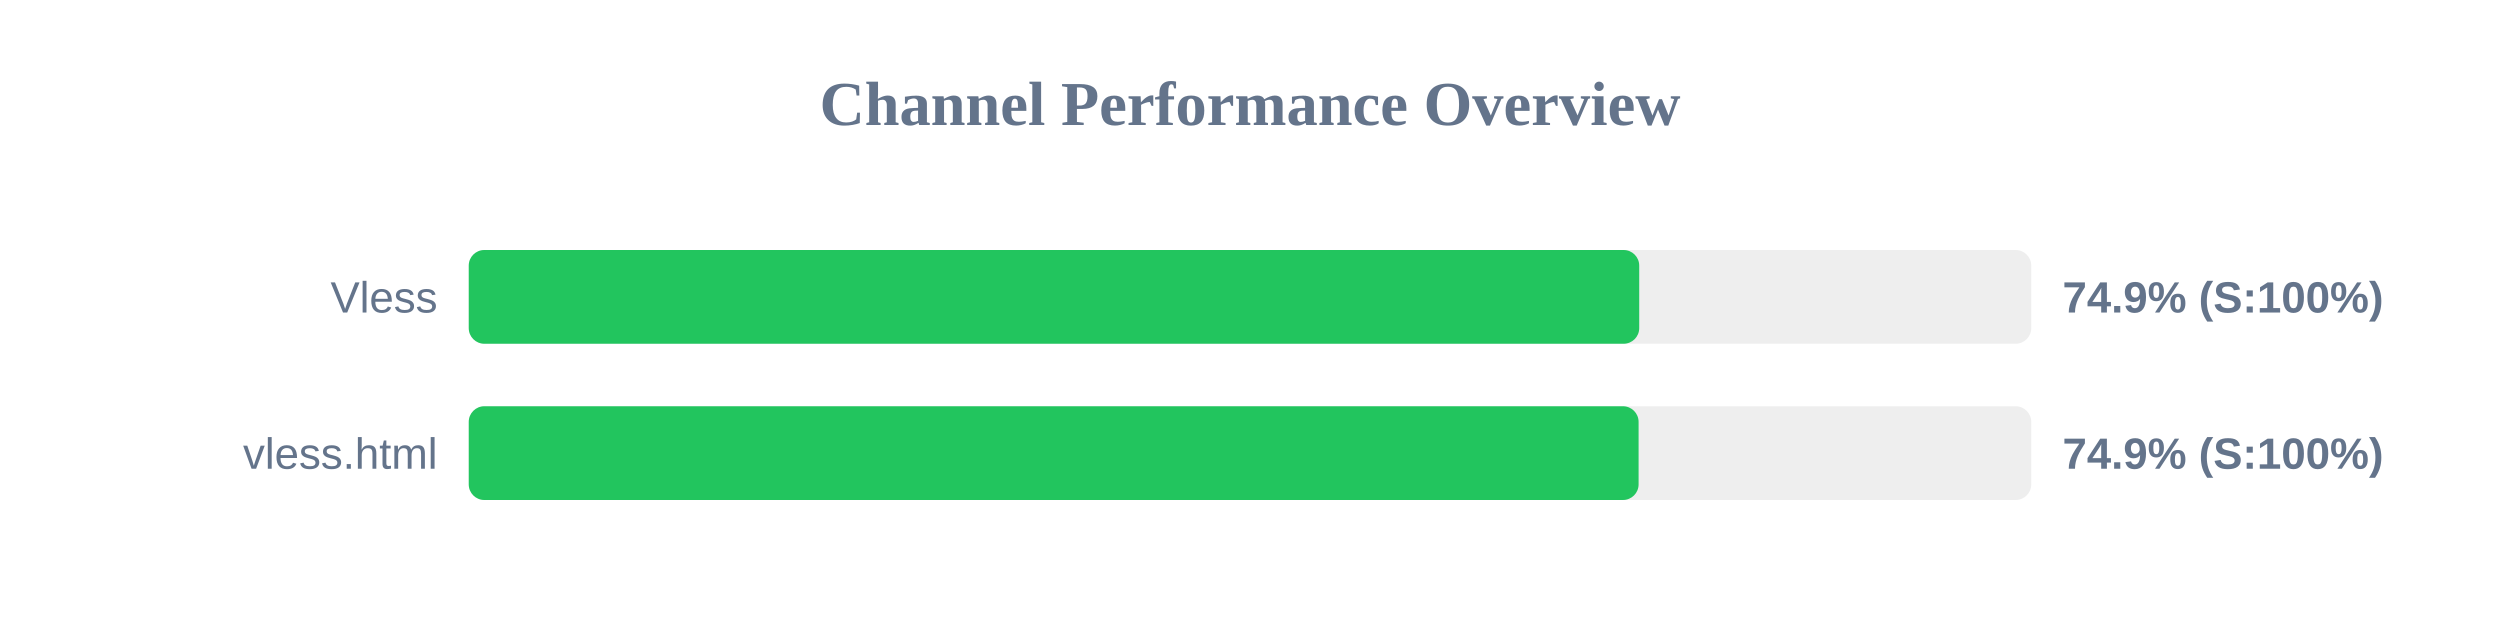
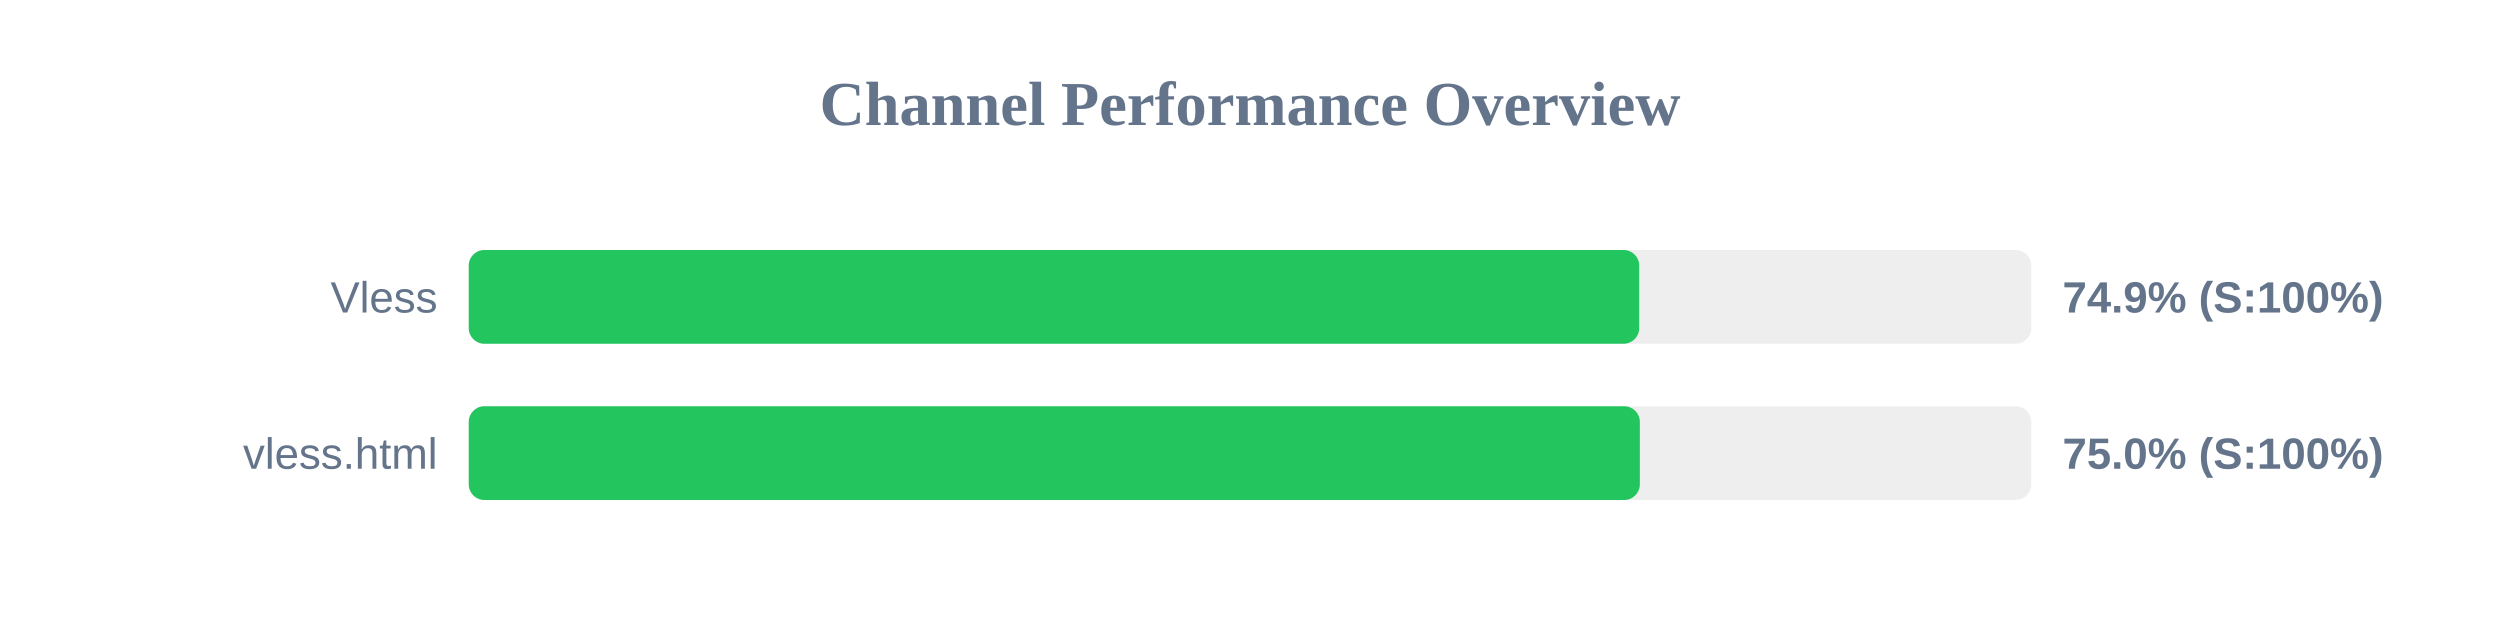
<svg xmlns="http://www.w3.org/2000/svg" width="800" height="200" version="1.1">
  <style>
        .row { font: 14px Arial; fill: #64748b; }
        .score { font: bold 14px Arial; fill: #64748b; }
    </style>
  <text x="400" y="40" text-anchor="middle" font-size="20px" font-weight="bold" fill="#64748b">Channel Performance Overview</text>
  <rect x="150" y="80" width="500" height="30" fill="#eee" rx="5" />
  <rect x="150" y="80" width="374.55" height="30" fill="#22c55e" rx="5" />
  <text x="140" y="100" text-anchor="end" class="row">Vless</text>
  <text x="660" y="100" text-anchor="start" class="score">74.9% (S:100%)</text>
  <rect x="150" y="130" width="500" height="30" fill="#eee" rx="5" />
-   <rect x="150" y="130" width="374.35" height="30" fill="#22c55e" rx="5" />
+   <rect x="150" y="130" width="374.75" height="30" fill="#22c55e" rx="5" />
  <text x="140" y="150" text-anchor="end" class="row">vless.html</text>
-   <text x="660" y="150" text-anchor="start" class="score">74.9% (S:100%)</text>
+   <text x="660" y="150" text-anchor="start" class="score">75.0% (S:100%)</text>
</svg>
